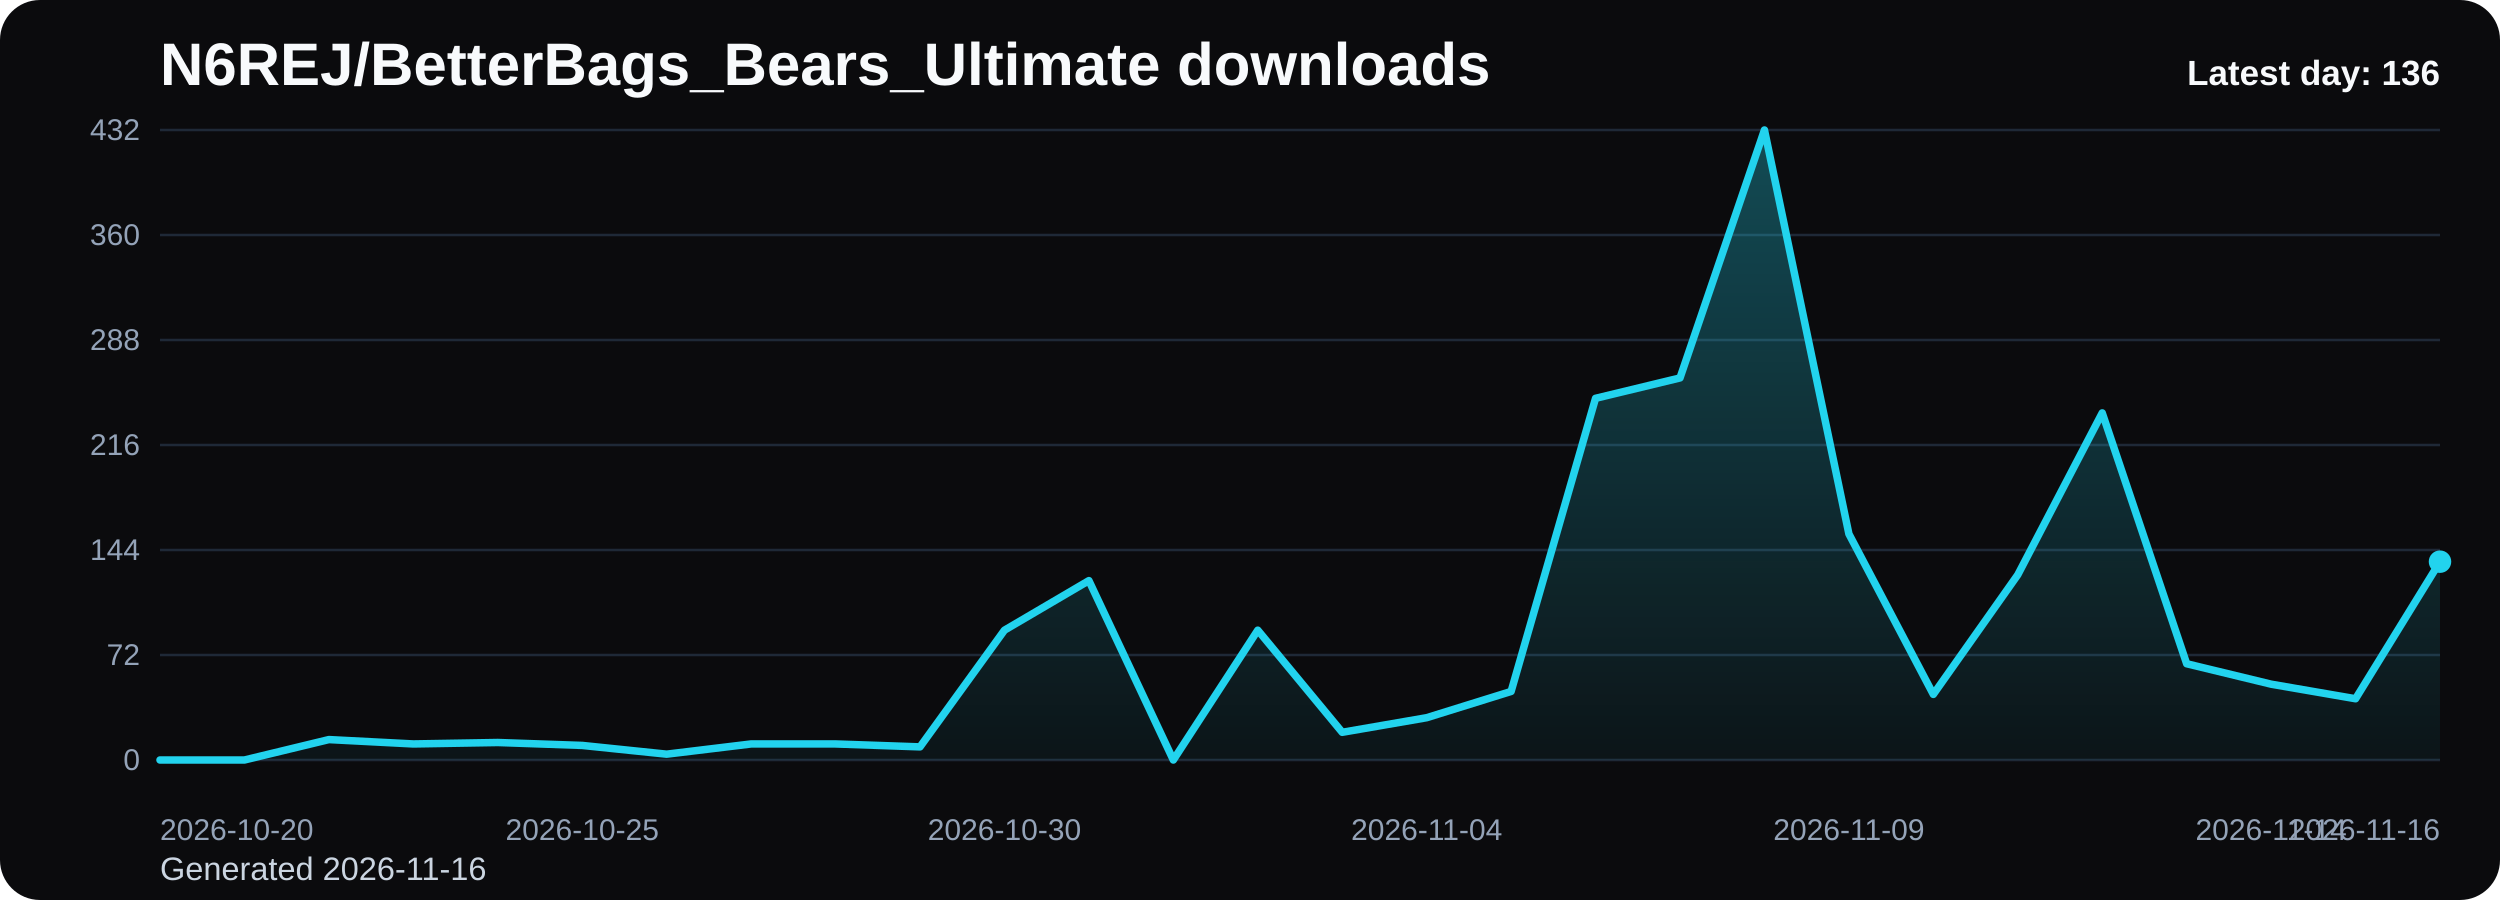
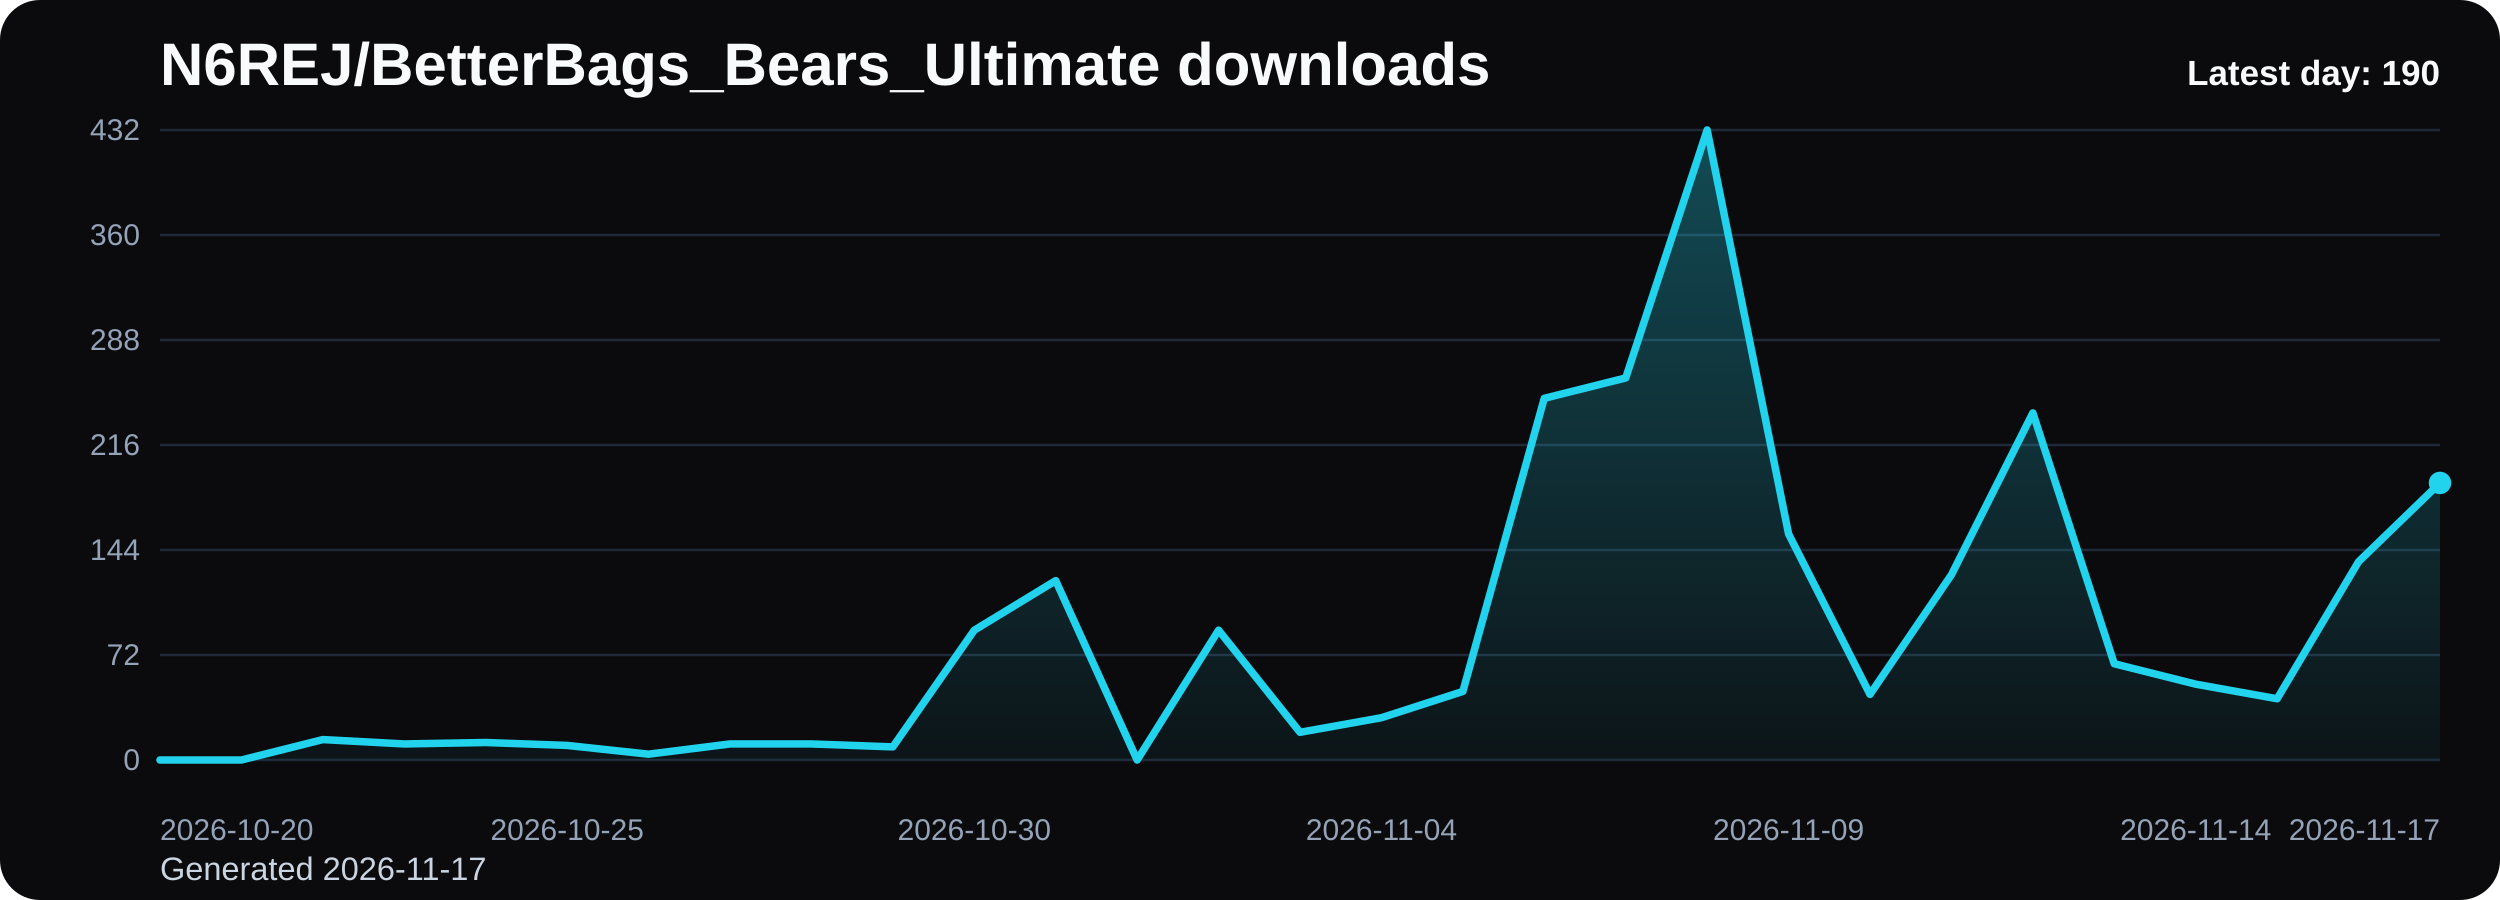
<svg xmlns="http://www.w3.org/2000/svg" viewBox="0 0 1000 360" role="img" aria-label="N6REJ/BetterBags_Bears_Ultimate downloads chart">
  <defs>
    <linearGradient id="fill-daily-black" x1="0" y1="0" x2="0" y2="1">
      <stop offset="0%" stop-color="#22d3ee" stop-opacity="0.32" />
      <stop offset="100%" stop-color="#22d3ee" stop-opacity="0.05" />
    </linearGradient>
    <style>
      .bg { fill: #0b0b0d; }
      .title { font: 700 24px Arial, sans-serif; fill: #f8fafc; }
      .sub { font: 400 13px Arial, sans-serif; fill: #cbd5e1; }
      .grid { stroke: #1f2937; stroke-width: 1; }
      .axis { font: 400 12px Arial, sans-serif; fill: #94a3b8; }
      .line { fill: none; stroke: #22d3ee; stroke-width: 3; stroke-linecap: round; stroke-linejoin: round; }
      .dot { fill: #22d3ee; }
      .value { font: 600 11px Arial, sans-serif; fill: #cbd5e1; }
      .latest { font: 700 14px Arial, sans-serif; fill: #f8fafc; }
    </style>
  </defs>
  <rect class="bg" x="0" y="0" width="1000" height="360" rx="16" />
  <text class="title" x="64" y="34">N6REJ/BetterBags_Bears_Ultimate downloads</text>
-   <text class="sub" x="64" y="352">Generated 2026-11-16</text>
+   <text class="sub" x="64" y="352">Generated 2026-11-17</text>
  <line x1="64" y1="52.00" x2="976" y2="52.00" class="grid" />
  <text x="56" y="56.00" text-anchor="end" class="axis">432</text>
  <line x1="64" y1="94.00" x2="976" y2="94.00" class="grid" />
  <text x="56" y="98.00" text-anchor="end" class="axis">360</text>
  <line x1="64" y1="136.00" x2="976" y2="136.00" class="grid" />
  <text x="56" y="140.00" text-anchor="end" class="axis">288</text>
  <line x1="64" y1="178.00" x2="976" y2="178.00" class="grid" />
  <text x="56" y="182.00" text-anchor="end" class="axis">216</text>
  <line x1="64" y1="220.00" x2="976" y2="220.00" class="grid" />
  <text x="56" y="224.00" text-anchor="end" class="axis">144</text>
  <line x1="64" y1="262.00" x2="976" y2="262.00" class="grid" />
  <text x="56" y="266.00" text-anchor="end" class="axis">72</text>
  <line x1="64" y1="304.00" x2="976" y2="304.00" class="grid" />
  <text x="56" y="308.00" text-anchor="end" class="axis">0</text>
-   <path d="M 64.00 304 L 64.00 304.00 L 97.78 304.00 L 131.56 295.83 L 165.33 297.58 L 199.11 297.00 L 232.89 298.17 L 266.67 301.67 L 300.44 297.58 L 334.22 297.58 L 368.00 298.75 L 401.78 252.08 L 435.56 232.25 L 469.33 304.00 L 503.11 252.08 L 536.89 292.92 L 570.67 287.08 L 604.44 276.58 L 638.22 159.33 L 672.00 151.17 L 705.78 52.00 L 739.56 213.58 L 773.33 277.75 L 807.11 229.92 L 840.89 165.17 L 874.67 265.50 L 908.44 273.67 L 942.22 279.50 L 976.00 224.67 L 976.00 304 Z" fill="url(#fill-daily-black)" />
-   <polyline class="line" points="64.00,304.00 97.78,304.00 131.56,295.83 165.33,297.58 199.11,297.00 232.89,298.17 266.67,301.67 300.44,297.58 334.22,297.58 368.00,298.75 401.78,252.08 435.56,232.25 469.33,304.00 503.11,252.08 536.89,292.92 570.67,287.08 604.44,276.58 638.22,159.33 672.00,151.17 705.78,52.00 739.56,213.58 773.33,277.75 807.11,229.92 840.89,165.17 874.67,265.50 908.44,273.67 942.22,279.50 976.00,224.67" />
-   <circle class="dot" cx="976.00" cy="224.67" r="4.5" />
+   <path d="M 64.00 304 L 64.00 304.00 L 96.57 304.00 L 129.14 295.83 L 161.71 297.58 L 194.29 297.00 L 226.86 298.17 L 259.43 301.67 L 292.00 297.58 L 324.57 297.58 L 357.14 298.75 L 389.71 252.08 L 422.29 232.25 L 454.86 304.00 L 487.43 252.08 L 520.00 292.92 L 552.57 287.08 L 585.14 276.58 L 617.71 159.33 L 650.29 151.17 L 682.86 52.00 L 715.43 213.58 L 748.00 277.75 L 780.57 229.92 L 813.14 165.17 L 845.71 265.50 L 878.29 273.67 L 910.86 279.50 L 943.43 224.67 L 976.00 193.17 L 976.00 304 Z" fill="url(#fill-daily-black)" />
+   <polyline class="line" points="64.00,304.00 96.57,304.00 129.14,295.83 161.71,297.58 194.29,297.00 226.86,298.17 259.43,301.67 292.00,297.58 324.57,297.58 357.14,298.75 389.71,252.08 422.29,232.25 454.86,304.00 487.43,252.08 520.00,292.92 552.57,287.08 585.14,276.58 617.71,159.33 650.29,151.17 682.86,52.00 715.43,213.58 748.00,277.75 780.57,229.92 813.14,165.17 845.71,265.50 878.29,273.67 910.86,279.50 943.43,224.67 976.00,193.17" />
+   <circle class="dot" cx="976.00" cy="193.17" r="4.5" />
  <text class="axis" x="64.00" y="336" text-anchor="start">2026-10-20</text>
-   <text class="axis" x="232.89" y="336" text-anchor="middle">2026-10-25</text>
-   <text class="axis" x="401.78" y="336" text-anchor="middle">2026-10-30</text>
-   <text class="axis" x="570.67" y="336" text-anchor="middle">2026-11-04</text>
-   <text class="axis" x="739.56" y="336" text-anchor="middle">2026-11-09</text>
-   <text class="axis" x="908.44" y="336" text-anchor="middle">2026-11-14</text>
-   <text class="axis" x="976.00" y="336" text-anchor="end">2026-11-16</text>
-   <text class="latest" x="976" y="34" text-anchor="end">Latest day: 136</text>
+   <text class="axis" x="226.86" y="336" text-anchor="middle">2026-10-25</text>
+   <text class="axis" x="389.71" y="336" text-anchor="middle">2026-10-30</text>
+   <text class="axis" x="552.57" y="336" text-anchor="middle">2026-11-04</text>
+   <text class="axis" x="715.43" y="336" text-anchor="middle">2026-11-09</text>
+   <text class="axis" x="878.29" y="336" text-anchor="middle">2026-11-14</text>
+   <text class="axis" x="976.00" y="336" text-anchor="end">2026-11-17</text>
+   <text class="latest" x="976" y="34" text-anchor="end">Latest day: 190</text>
</svg>
